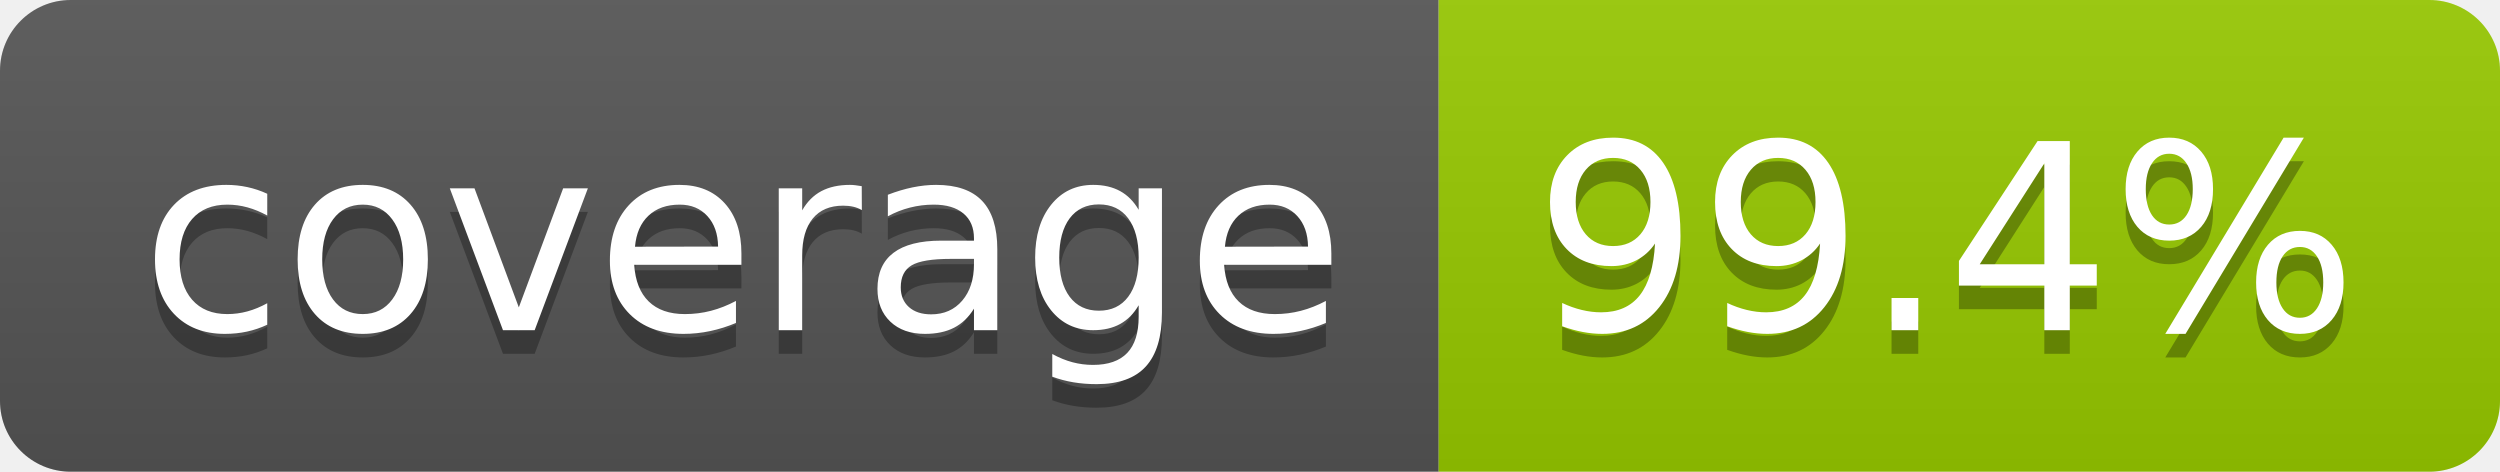
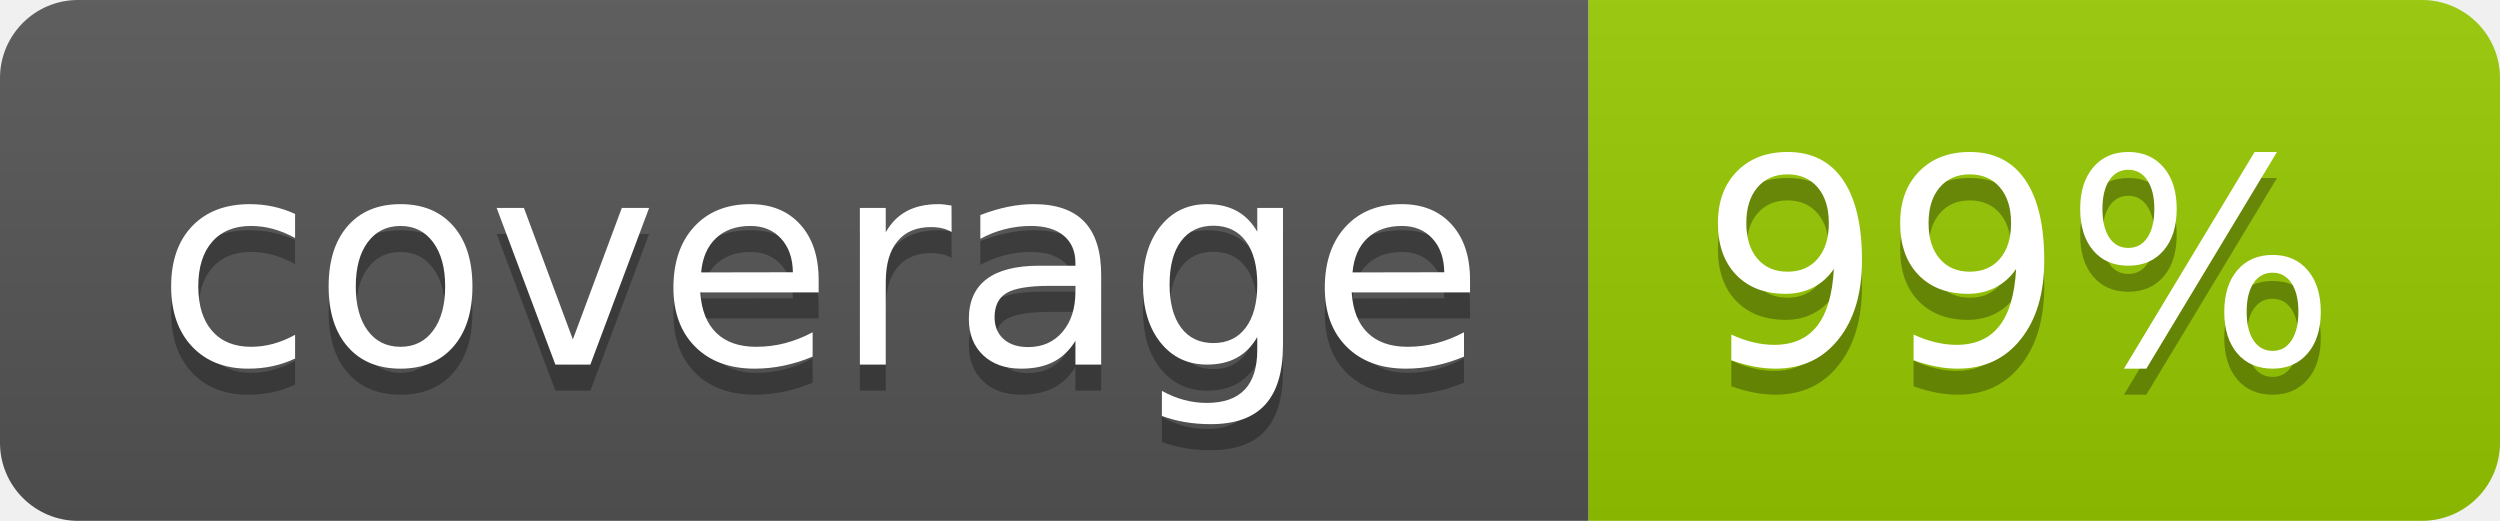
- <svg xmlns="http://www.w3.org/2000/svg" width="106" height="20" role="img" aria-label="coverage: 99.4%">
+ <svg xmlns="http://www.w3.org/2000/svg" width="96" height="20" role="img" aria-label="coverage: 99%">
  <linearGradient id="s" x2="0" y2="100%">
    <stop offset="0" stop-color="#bbb" stop-opacity=".1" />
    <stop offset="1" stop-opacity=".1" />
  </linearGradient>
  <clipPath id="r">
-     <rect width="106" height="20" rx="3" fill="#fff" />
+     <rect width="96" height="20" rx="3" fill="#fff" />
  </clipPath>
  <g clip-path="url(#r)">
    <rect width="61" height="20" fill="#555" />
-     <rect x="61" width="45" height="20" fill="#97ca00" />
-     <rect width="106" height="20" fill="url(#s)" />
+     <rect x="61" width="35" height="20" fill="#97ca00" />
+     <rect width="96" height="20" fill="url(#s)" />
  </g>
  <g fill="#fff" text-anchor="middle" font-family="Verdana,Geneva,DejaVu Sans,sans-serif" text-rendering="geometricPrecision" font-size="110">
    <text aria-hidden="true" x="315" y="150" fill="#010101" fill-opacity=".3" transform="scale(.1)" textLength="510">coverage</text>
    <text x="315" y="140" transform="scale(.1)" fill="#fff" textLength="510">coverage</text>
-     <text aria-hidden="true" x="825" y="150" fill="#010101" fill-opacity=".3" transform="scale(.1)" textLength="350">99.4%</text>
-     <text x="825" y="140" transform="scale(.1)" fill="#fff" textLength="350">99.4%</text>
+     <text aria-hidden="true" x="775" y="150" fill="#010101" fill-opacity=".3" transform="scale(.1)" textLength="245">99%</text>
+     <text x="775" y="140" transform="scale(.1)" fill="#fff" textLength="245">99%</text>
  </g>
</svg>
